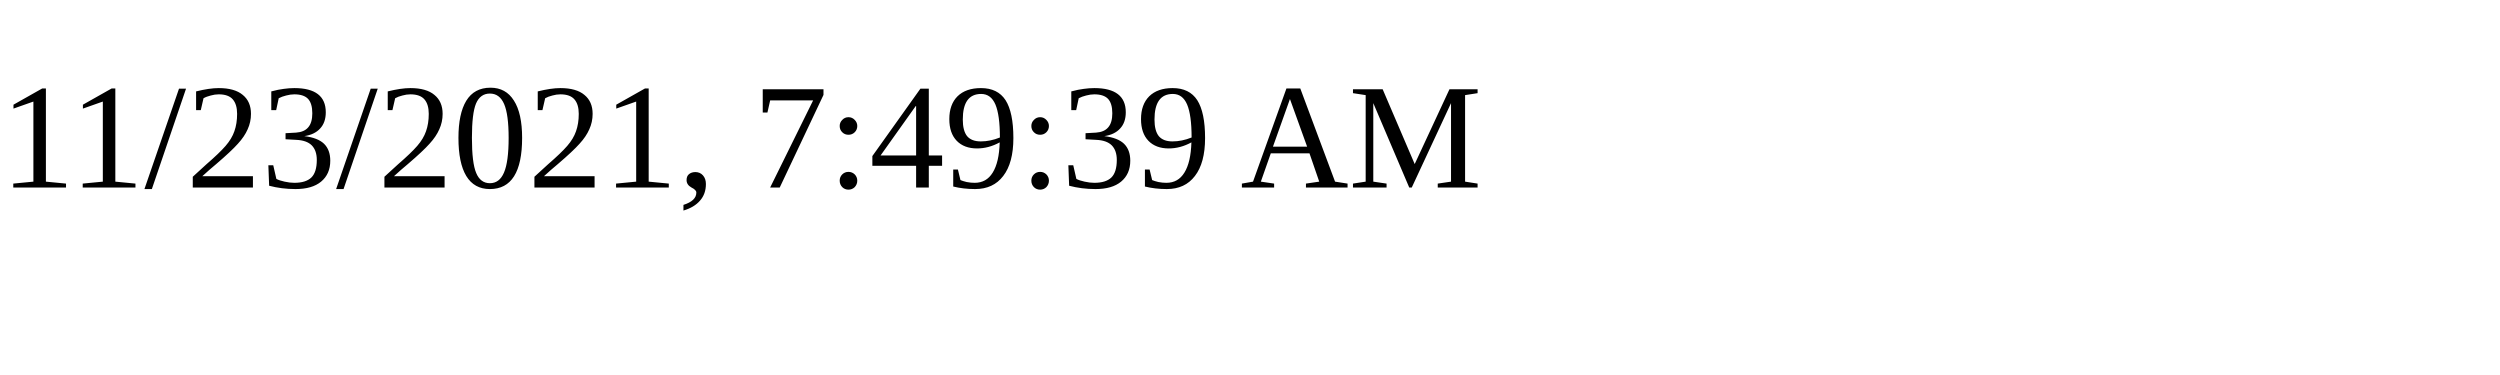
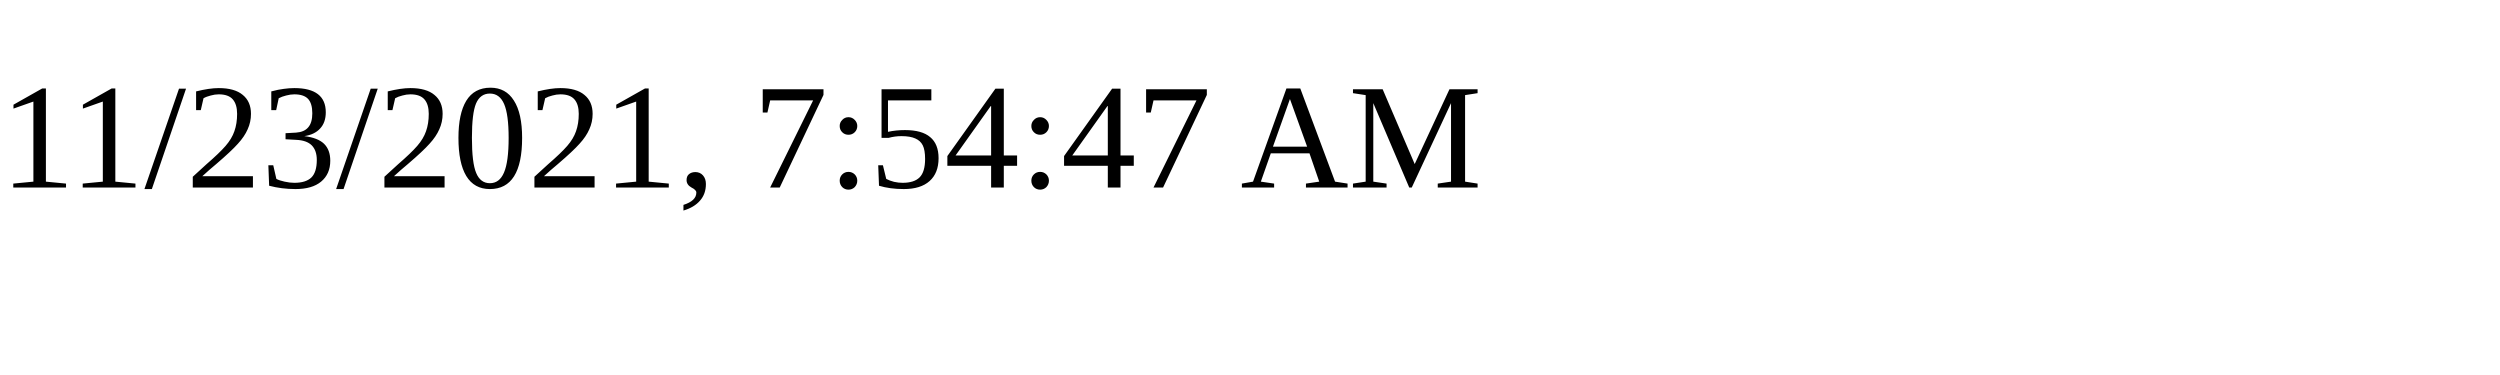
<svg xmlns="http://www.w3.org/2000/svg" height="30" width="200">
-   <text x="0" y="15">11/23/2021, 7:49:39 AM</text>
+   <text x="0" y="15">11/23/2021, 7:54:47 AM</text>
</svg>
